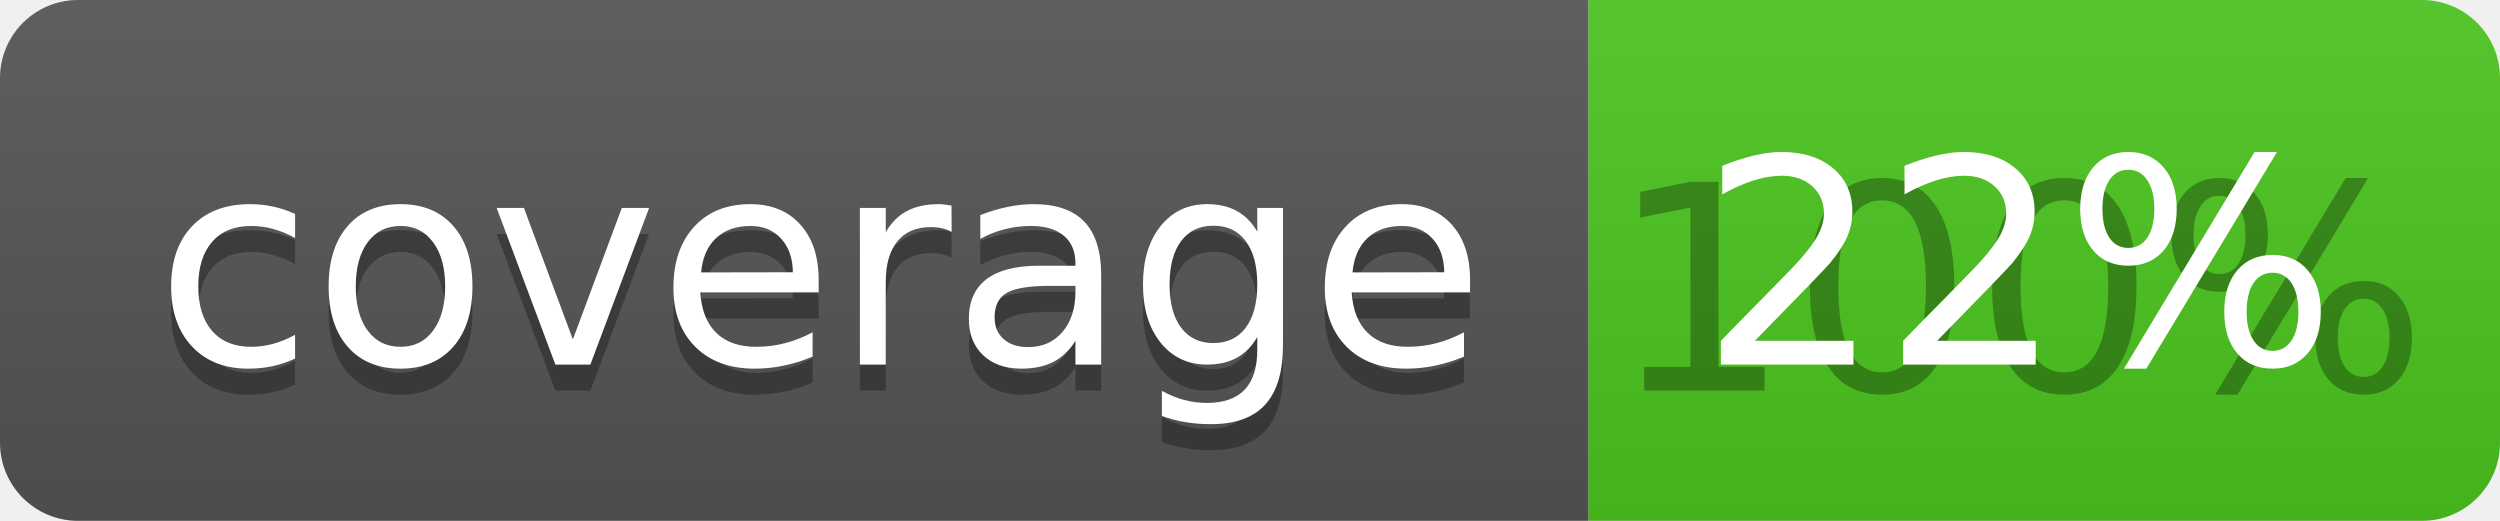
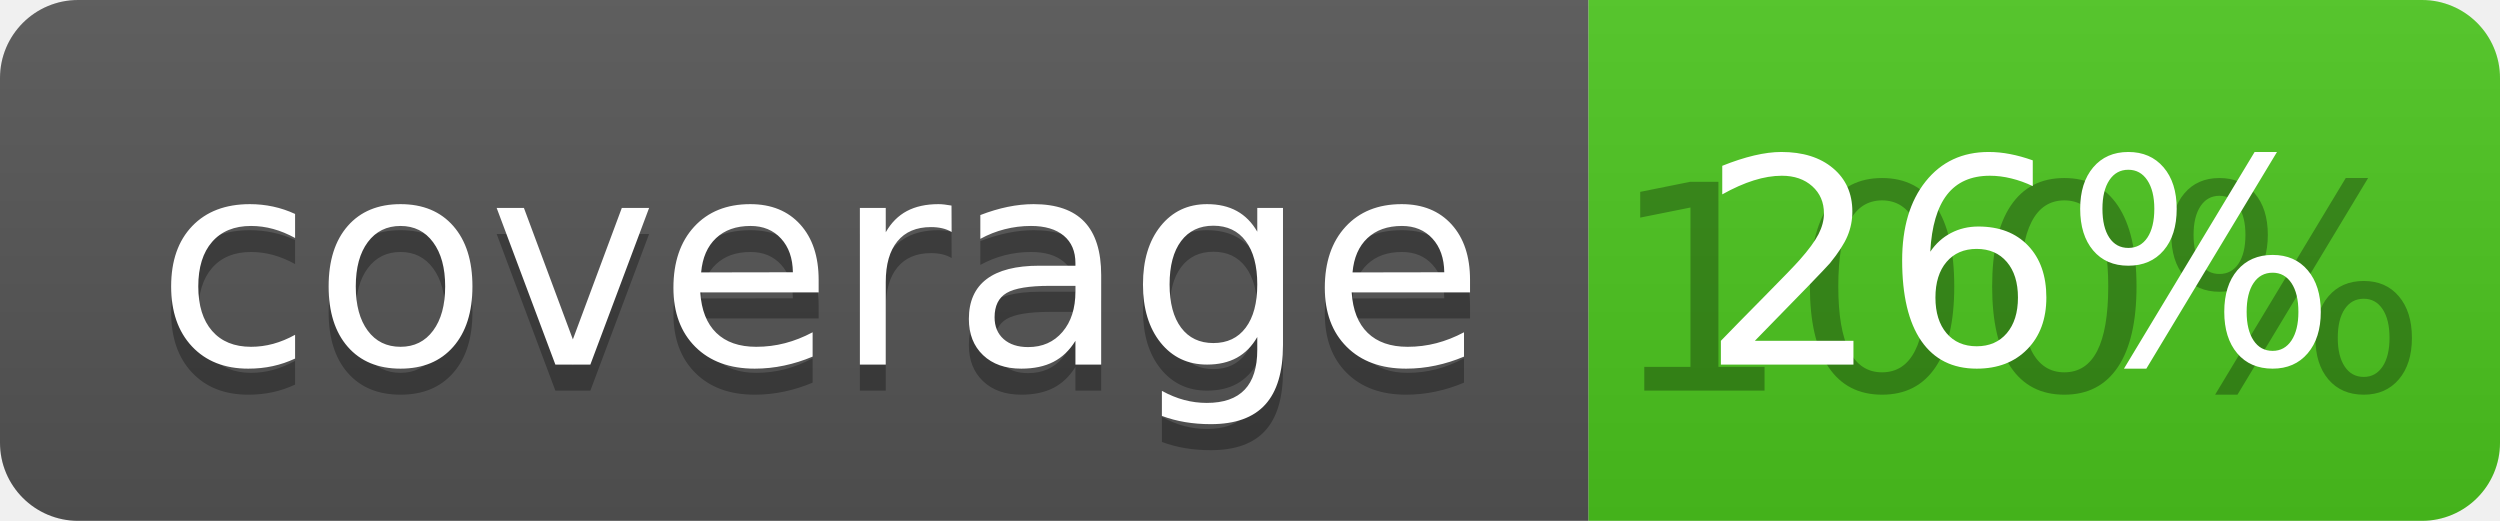
<svg xmlns="http://www.w3.org/2000/svg" width="96" height="20">
  <linearGradient id="b" x2="0" y2="100%">
    <stop offset="0" stop-color="#bbb" stop-opacity=".1" />
    <stop offset="1" stop-opacity=".1" />
  </linearGradient>
  <clipPath id="a">
    <rect width="96" height="20" rx="3" fill="#fff" />
  </clipPath>
  <g clip-path="url(#a)">
    <path fill="#555" d="M0 0h61v20H0z" />
    <path fill="#4CC61E" d="M61 0h35v20H61z" />
    <path fill="url(#b)" d="M0 0h96v20H0z" />
  </g>
  <g fill="#fff" text-anchor="middle" font-family="DejaVu Sans,Verdana,Geneva,sans-serif" font-size="110">
    <text x="315" y="150" fill="#010101" fill-opacity=".3" transform="scale(.1)" textLength="510">coverage</text>
    <text x="315" y="140" transform="scale(.1)" textLength="510">coverage</text>
    <text x="775" y="150" fill="#010101" fill-opacity=".3" transform="scale(.1)" textLength="250">100%</text>
-     <text x="775" y="140" transform="scale(.1)" textLength="250">22%</text>
+     <text x="775" y="140" transform="scale(.1)" textLength="250">26%</text>
  </g>
</svg>
